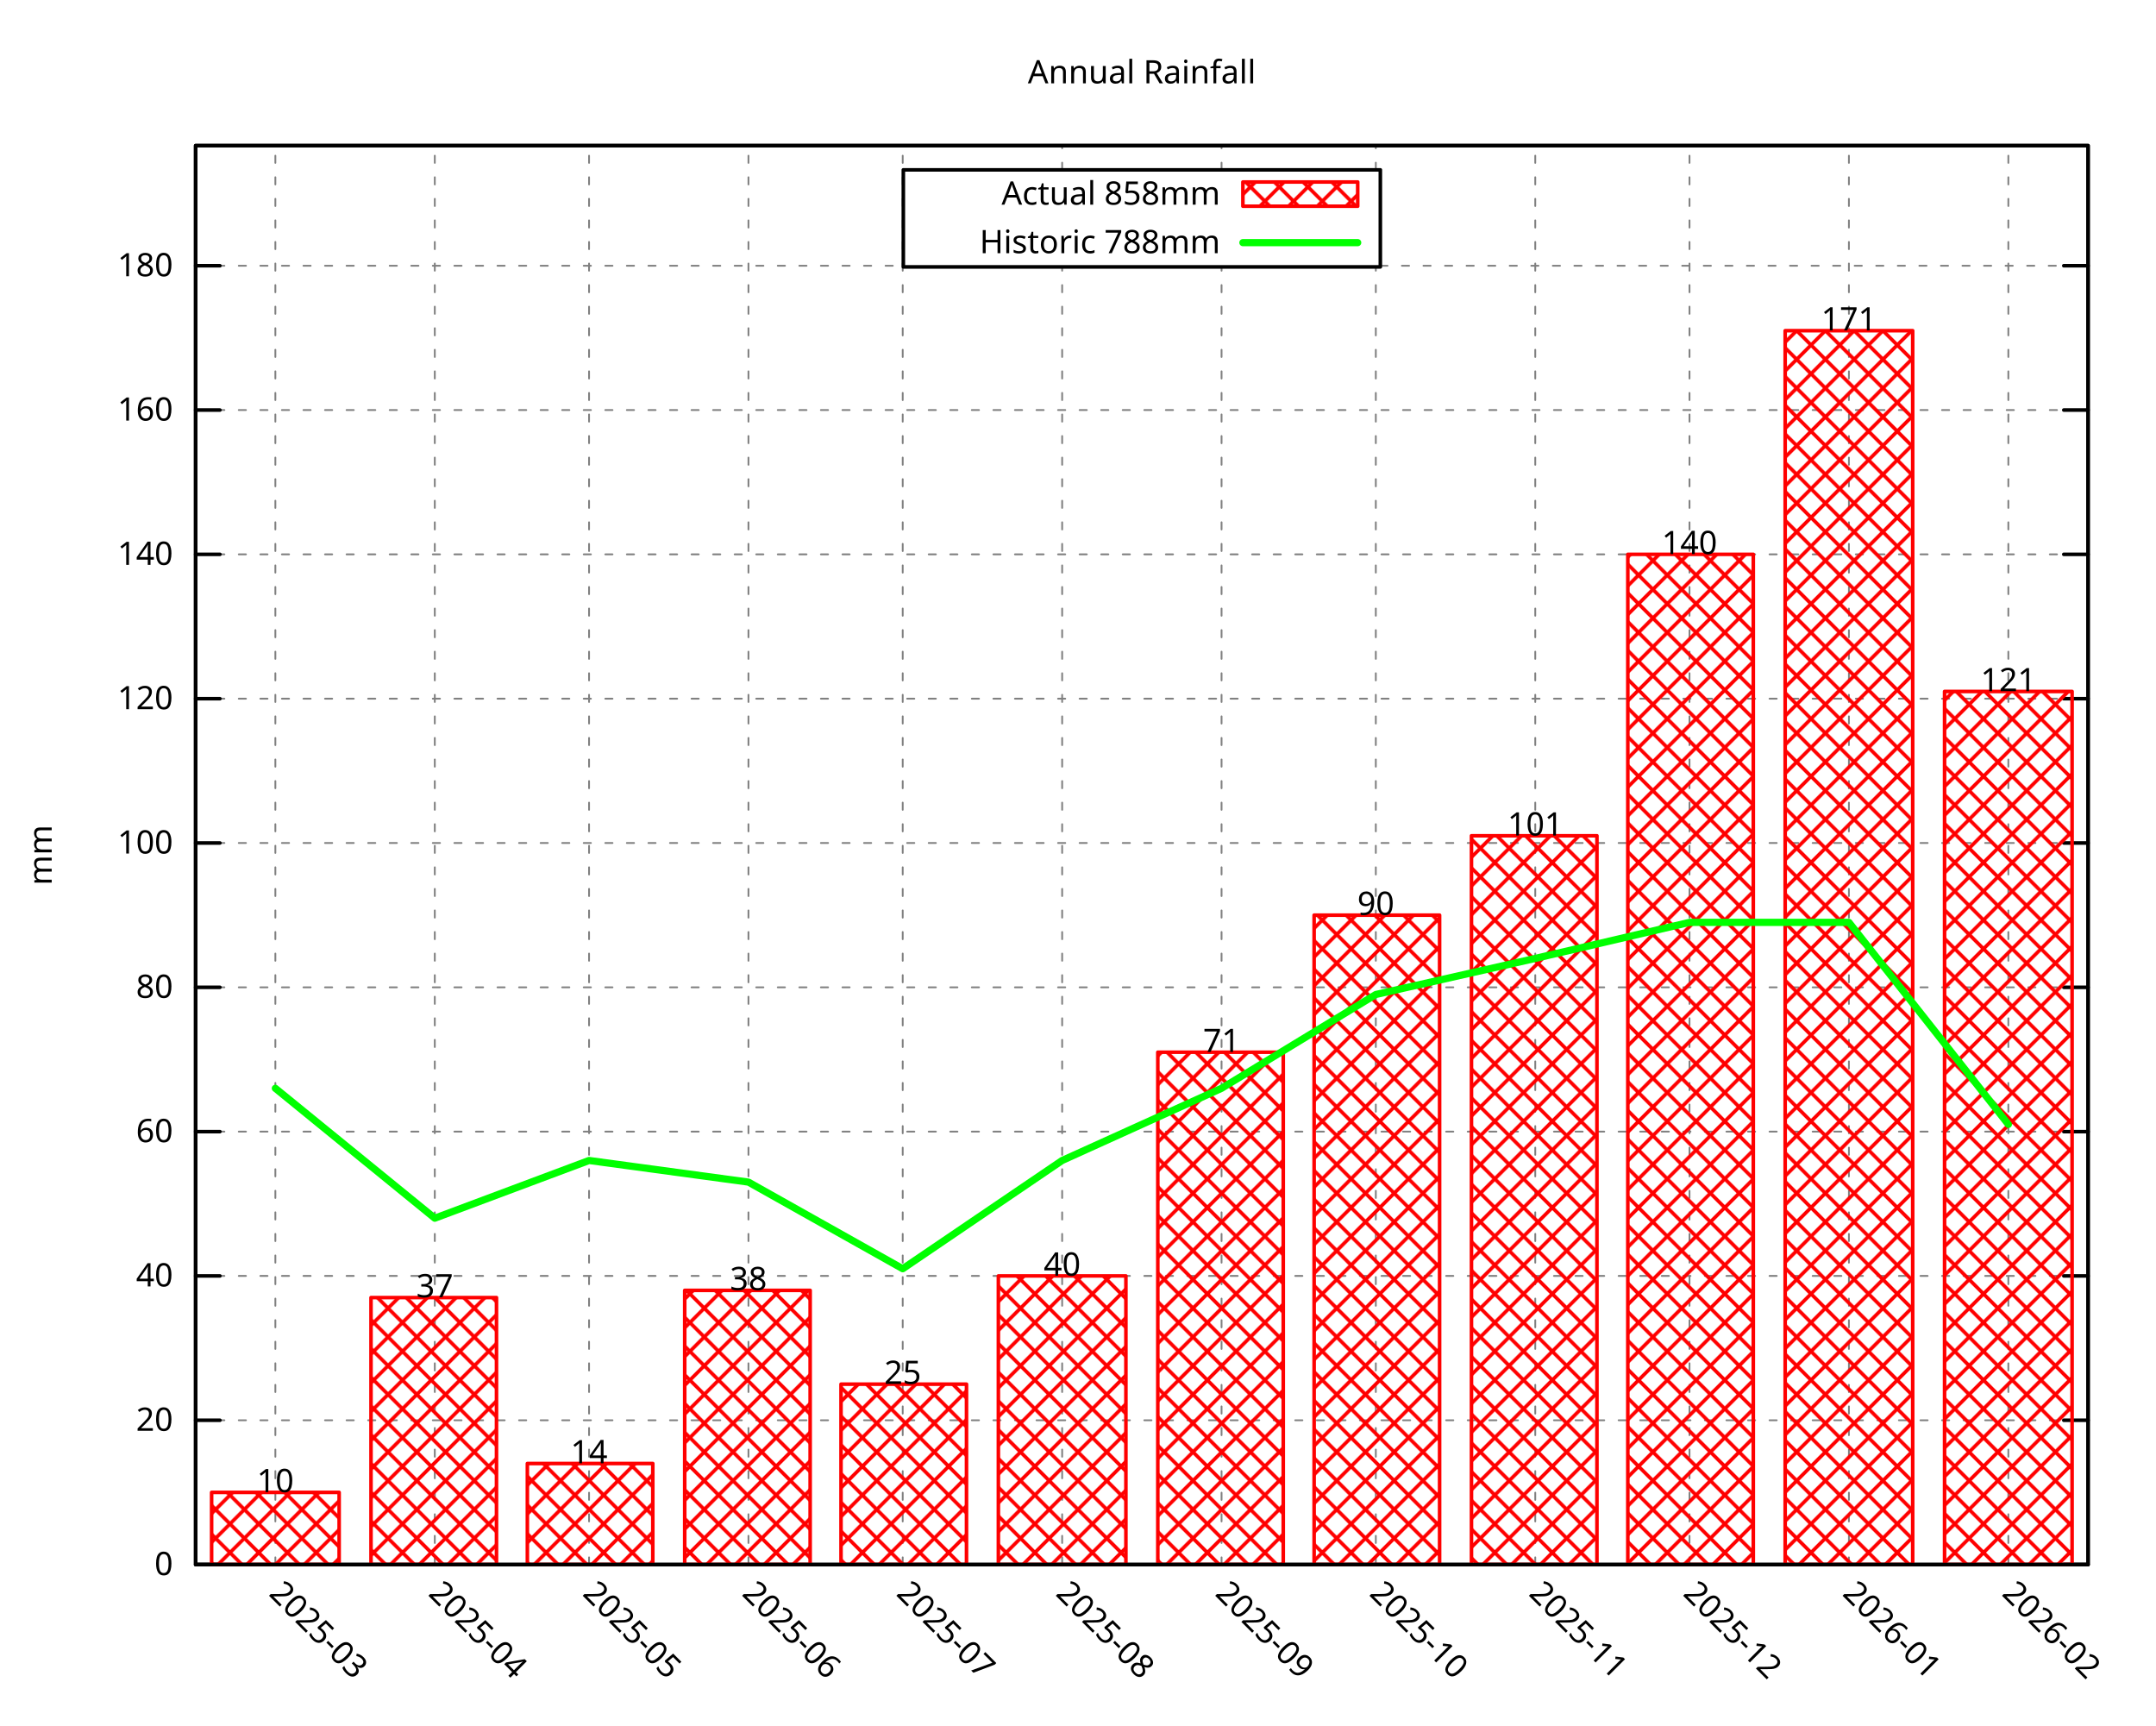
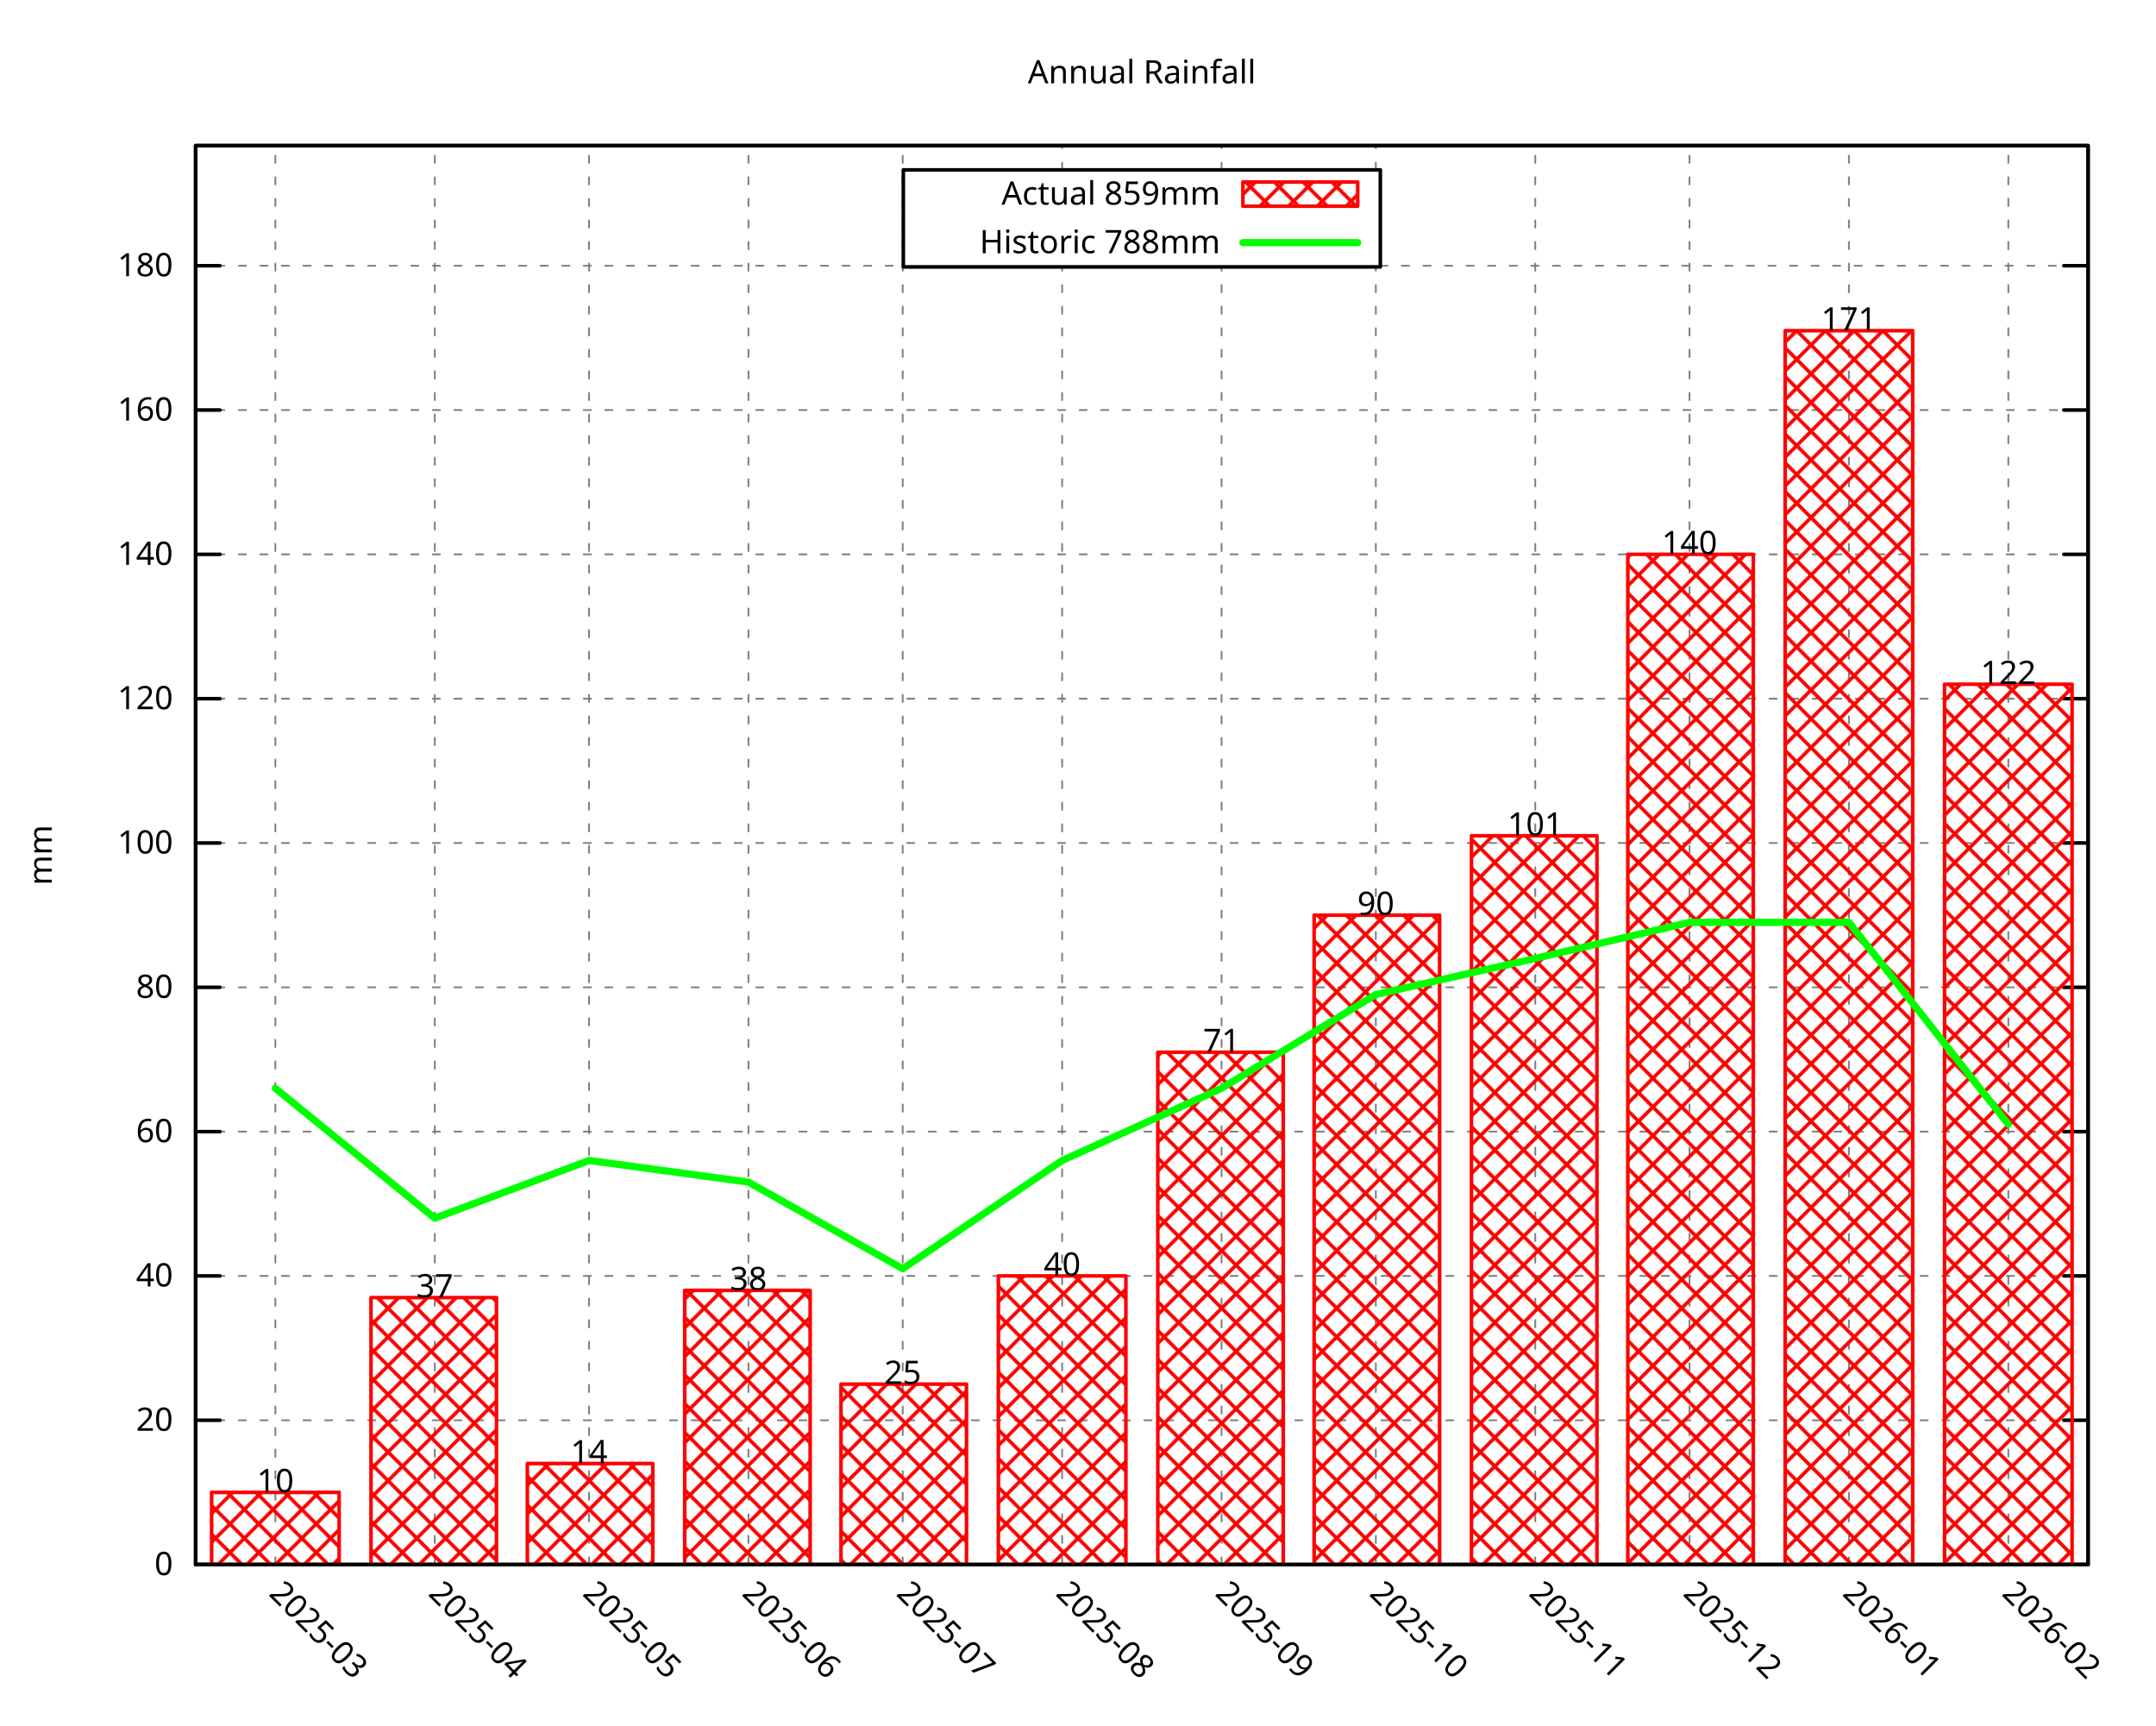
<svg xmlns="http://www.w3.org/2000/svg" xmlns:xlink="http://www.w3.org/1999/xlink" width="600" height="480" viewBox="0 0 600 480">
  <g id="gnuplot_canvas">
    <rect x="0" y="0" width="600" height="480" fill="none" />
    <defs>
      <circle id="gpDot" r="0.5" stroke-width="0.5" stroke="currentColor" />
      <path id="gpPt0" stroke-width="0.296" stroke="currentColor" d="M-1,0 h2 M0,-1 v2" />
      <path id="gpPt1" stroke-width="0.296" stroke="currentColor" d="M-1,-1 L1,1 M1,-1 L-1,1" />
      <path id="gpPt2" stroke-width="0.296" stroke="currentColor" d="M-1,0 L1,0 M0,-1 L0,1 M-1,-1 L1,1 M-1,1 L1,-1" />
      <rect id="gpPt3" stroke-width="0.296" stroke="currentColor" x="-1" y="-1" width="2" height="2" />
      <rect id="gpPt4" stroke-width="0.296" stroke="currentColor" fill="currentColor" x="-1" y="-1" width="2" height="2" />
      <circle id="gpPt5" stroke-width="0.296" stroke="currentColor" cx="0" cy="0" r="1" />
      <use xlink:href="#gpPt5" id="gpPt6" fill="currentColor" stroke="none" />
      <path id="gpPt7" stroke-width="0.296" stroke="currentColor" d="M0,-1.33 L-1.33,0.67 L1.33,0.67 z" />
      <use xlink:href="#gpPt7" id="gpPt8" fill="currentColor" stroke="none" />
      <use xlink:href="#gpPt7" id="gpPt9" stroke="currentColor" transform="rotate(180)" />
      <use xlink:href="#gpPt9" id="gpPt10" fill="currentColor" stroke="none" />
      <use xlink:href="#gpPt3" id="gpPt11" stroke="currentColor" transform="rotate(45)" />
      <use xlink:href="#gpPt11" id="gpPt12" fill="currentColor" stroke="none" />
      <path id="gpPt13" stroke-width="0.296" stroke="currentColor" d="M0,1.330 L1.265,0.411 L0.782,-1.067 L-0.782,-1.076 L-1.265,0.411 z" />
      <use xlink:href="#gpPt13" id="gpPt14" fill="currentColor" stroke="none" />
      <filter id="textbox" filterUnits="objectBoundingBox" x="0" y="0" height="1" width="1">
        <feFlood flood-color="white" flood-opacity="1" result="bgnd" />
        <feComposite in="SourceGraphic" in2="bgnd" operator="atop" />
      </filter>
      <filter id="greybox" filterUnits="objectBoundingBox" x="0" y="0" height="1" width="1">
        <feFlood flood-color="lightgrey" flood-opacity="1" result="grey" />
        <feComposite in="SourceGraphic" in2="grey" operator="atop" />
      </filter>
    </defs>
    <g fill="none" color="white" stroke="currentColor" stroke-width="1.00" stroke-linecap="round" stroke-linejoin="round">
</g>
    <g fill="none" color="black" stroke="currentColor" stroke-width="1.00" stroke-linecap="round" stroke-linejoin="round">
</g>
    <g fill="none" color="black" stroke="black" stroke-width="0.50" stroke-linecap="round" stroke-linejoin="round">
</g>
    <g fill="none" color="gray" stroke="currentColor" stroke-width="0.50" stroke-linecap="round" stroke-linejoin="round">
      <path stroke="gray" stroke-dasharray="2,4" class="gridline" d="M54.45,435.32 L581.09,435.32  " />
    </g>
    <g fill="none" color="gray" stroke="gray" stroke-width="1.00" stroke-linecap="round" stroke-linejoin="round">
</g>
    <g fill="none" color="black" stroke="currentColor" stroke-width="1.00" stroke-linecap="round" stroke-linejoin="round">
      <path stroke="black" d="M54.45,435.32 L61.20,435.32 M581.09,435.32 L574.34,435.32  " />
      <g transform="translate(48.15,438.25)" stroke="none" fill="black" font-family="Droid Sans" font-size="9.00" text-anchor="end">
        <text>
          <tspan font-family="Droid Sans"> 0</tspan>
        </text>
      </g>
    </g>
    <g fill="none" color="black" stroke="currentColor" stroke-width="1.00" stroke-linecap="round" stroke-linejoin="round">
</g>
    <g fill="none" color="black" stroke="black" stroke-width="0.50" stroke-linecap="round" stroke-linejoin="round">
</g>
    <g fill="none" color="gray" stroke="currentColor" stroke-width="0.50" stroke-linecap="round" stroke-linejoin="round">
      <path stroke="gray" stroke-dasharray="2,4" class="gridline" d="M54.45,395.17 L581.09,395.17  " />
    </g>
    <g fill="none" color="gray" stroke="gray" stroke-width="1.00" stroke-linecap="round" stroke-linejoin="round">
</g>
    <g fill="none" color="black" stroke="currentColor" stroke-width="1.00" stroke-linecap="round" stroke-linejoin="round">
      <path stroke="black" d="M54.45,395.17 L61.20,395.17 M581.09,395.17 L574.34,395.17  " />
      <g transform="translate(48.15,398.10)" stroke="none" fill="black" font-family="Droid Sans" font-size="9.00" text-anchor="end">
        <text>
          <tspan font-family="Droid Sans"> 20</tspan>
        </text>
      </g>
    </g>
    <g fill="none" color="black" stroke="currentColor" stroke-width="1.00" stroke-linecap="round" stroke-linejoin="round">
</g>
    <g fill="none" color="black" stroke="black" stroke-width="0.50" stroke-linecap="round" stroke-linejoin="round">
</g>
    <g fill="none" color="gray" stroke="currentColor" stroke-width="0.50" stroke-linecap="round" stroke-linejoin="round">
      <path stroke="gray" stroke-dasharray="2,4" class="gridline" d="M54.45,355.01 L581.09,355.01  " />
    </g>
    <g fill="none" color="gray" stroke="gray" stroke-width="1.00" stroke-linecap="round" stroke-linejoin="round">
</g>
    <g fill="none" color="black" stroke="currentColor" stroke-width="1.00" stroke-linecap="round" stroke-linejoin="round">
      <path stroke="black" d="M54.45,355.01 L61.20,355.01 M581.09,355.01 L574.34,355.01  " />
      <g transform="translate(48.15,357.94)" stroke="none" fill="black" font-family="Droid Sans" font-size="9.00" text-anchor="end">
        <text>
          <tspan font-family="Droid Sans"> 40</tspan>
        </text>
      </g>
    </g>
    <g fill="none" color="black" stroke="currentColor" stroke-width="1.00" stroke-linecap="round" stroke-linejoin="round">
</g>
    <g fill="none" color="black" stroke="black" stroke-width="0.50" stroke-linecap="round" stroke-linejoin="round">
</g>
    <g fill="none" color="gray" stroke="currentColor" stroke-width="0.50" stroke-linecap="round" stroke-linejoin="round">
      <path stroke="gray" stroke-dasharray="2,4" class="gridline" d="M54.45,314.86 L581.09,314.86  " />
    </g>
    <g fill="none" color="gray" stroke="gray" stroke-width="1.00" stroke-linecap="round" stroke-linejoin="round">
</g>
    <g fill="none" color="black" stroke="currentColor" stroke-width="1.00" stroke-linecap="round" stroke-linejoin="round">
      <path stroke="black" d="M54.45,314.86 L61.20,314.86 M581.09,314.86 L574.34,314.86  " />
      <g transform="translate(48.15,317.79)" stroke="none" fill="black" font-family="Droid Sans" font-size="9.00" text-anchor="end">
        <text>
          <tspan font-family="Droid Sans"> 60</tspan>
        </text>
      </g>
    </g>
    <g fill="none" color="black" stroke="currentColor" stroke-width="1.00" stroke-linecap="round" stroke-linejoin="round">
</g>
    <g fill="none" color="black" stroke="black" stroke-width="0.50" stroke-linecap="round" stroke-linejoin="round">
</g>
    <g fill="none" color="gray" stroke="currentColor" stroke-width="0.50" stroke-linecap="round" stroke-linejoin="round">
      <path stroke="gray" stroke-dasharray="2,4" class="gridline" d="M54.45,274.71 L581.09,274.71  " />
    </g>
    <g fill="none" color="gray" stroke="gray" stroke-width="1.00" stroke-linecap="round" stroke-linejoin="round">
</g>
    <g fill="none" color="black" stroke="currentColor" stroke-width="1.00" stroke-linecap="round" stroke-linejoin="round">
      <path stroke="black" d="M54.45,274.71 L61.20,274.71 M581.09,274.71 L574.34,274.71  " />
      <g transform="translate(48.15,277.64)" stroke="none" fill="black" font-family="Droid Sans" font-size="9.00" text-anchor="end">
        <text>
          <tspan font-family="Droid Sans"> 80</tspan>
        </text>
      </g>
    </g>
    <g fill="none" color="black" stroke="currentColor" stroke-width="1.00" stroke-linecap="round" stroke-linejoin="round">
</g>
    <g fill="none" color="black" stroke="black" stroke-width="0.50" stroke-linecap="round" stroke-linejoin="round">
</g>
    <g fill="none" color="gray" stroke="currentColor" stroke-width="0.50" stroke-linecap="round" stroke-linejoin="round">
      <path stroke="gray" stroke-dasharray="2,4" class="gridline" d="M54.45,234.55 L581.09,234.55  " />
    </g>
    <g fill="none" color="gray" stroke="gray" stroke-width="1.00" stroke-linecap="round" stroke-linejoin="round">
</g>
    <g fill="none" color="black" stroke="currentColor" stroke-width="1.00" stroke-linecap="round" stroke-linejoin="round">
      <path stroke="black" d="M54.45,234.55 L61.20,234.55 M581.09,234.55 L574.34,234.55  " />
      <g transform="translate(48.15,237.48)" stroke="none" fill="black" font-family="Droid Sans" font-size="9.00" text-anchor="end">
        <text>
          <tspan font-family="Droid Sans"> 100</tspan>
        </text>
      </g>
    </g>
    <g fill="none" color="black" stroke="currentColor" stroke-width="1.00" stroke-linecap="round" stroke-linejoin="round">
</g>
    <g fill="none" color="black" stroke="black" stroke-width="0.50" stroke-linecap="round" stroke-linejoin="round">
</g>
    <g fill="none" color="gray" stroke="currentColor" stroke-width="0.50" stroke-linecap="round" stroke-linejoin="round">
      <path stroke="gray" stroke-dasharray="2,4" class="gridline" d="M54.45,194.40 L581.09,194.40  " />
    </g>
    <g fill="none" color="gray" stroke="gray" stroke-width="1.00" stroke-linecap="round" stroke-linejoin="round">
</g>
    <g fill="none" color="black" stroke="currentColor" stroke-width="1.00" stroke-linecap="round" stroke-linejoin="round">
      <path stroke="black" d="M54.45,194.40 L61.20,194.40 M581.09,194.40 L574.34,194.40  " />
      <g transform="translate(48.15,197.33)" stroke="none" fill="black" font-family="Droid Sans" font-size="9.00" text-anchor="end">
        <text>
          <tspan font-family="Droid Sans"> 120</tspan>
        </text>
      </g>
    </g>
    <g fill="none" color="black" stroke="currentColor" stroke-width="1.00" stroke-linecap="round" stroke-linejoin="round">
</g>
    <g fill="none" color="black" stroke="black" stroke-width="0.50" stroke-linecap="round" stroke-linejoin="round">
</g>
    <g fill="none" color="gray" stroke="currentColor" stroke-width="0.50" stroke-linecap="round" stroke-linejoin="round">
      <path stroke="gray" stroke-dasharray="2,4" class="gridline" d="M54.45,154.24 L581.09,154.24  " />
    </g>
    <g fill="none" color="gray" stroke="gray" stroke-width="1.00" stroke-linecap="round" stroke-linejoin="round">
</g>
    <g fill="none" color="black" stroke="currentColor" stroke-width="1.00" stroke-linecap="round" stroke-linejoin="round">
      <path stroke="black" d="M54.45,154.24 L61.20,154.24 M581.09,154.24 L574.34,154.24  " />
      <g transform="translate(48.15,157.17)" stroke="none" fill="black" font-family="Droid Sans" font-size="9.00" text-anchor="end">
        <text>
          <tspan font-family="Droid Sans"> 140</tspan>
        </text>
      </g>
    </g>
    <g fill="none" color="black" stroke="currentColor" stroke-width="1.00" stroke-linecap="round" stroke-linejoin="round">
</g>
    <g fill="none" color="black" stroke="black" stroke-width="0.50" stroke-linecap="round" stroke-linejoin="round">
</g>
    <g fill="none" color="gray" stroke="currentColor" stroke-width="0.50" stroke-linecap="round" stroke-linejoin="round">
      <path stroke="gray" stroke-dasharray="2,4" class="gridline" d="M54.45,114.09 L581.09,114.09  " />
    </g>
    <g fill="none" color="gray" stroke="gray" stroke-width="1.00" stroke-linecap="round" stroke-linejoin="round">
</g>
    <g fill="none" color="black" stroke="currentColor" stroke-width="1.00" stroke-linecap="round" stroke-linejoin="round">
      <path stroke="black" d="M54.45,114.09 L61.20,114.09 M581.09,114.09 L574.34,114.09  " />
      <g transform="translate(48.15,117.02)" stroke="none" fill="black" font-family="Droid Sans" font-size="9.00" text-anchor="end">
        <text>
          <tspan font-family="Droid Sans"> 160</tspan>
        </text>
      </g>
    </g>
    <g fill="none" color="black" stroke="currentColor" stroke-width="1.00" stroke-linecap="round" stroke-linejoin="round">
</g>
    <g fill="none" color="black" stroke="black" stroke-width="0.50" stroke-linecap="round" stroke-linejoin="round">
</g>
    <g fill="none" color="gray" stroke="currentColor" stroke-width="0.50" stroke-linecap="round" stroke-linejoin="round">
      <path stroke="gray" stroke-dasharray="2,4" class="gridline" d="M54.45,73.94 L251.39,73.94 M384.14,73.94 L581.09,73.94  " />
    </g>
    <g fill="none" color="gray" stroke="gray" stroke-width="1.00" stroke-linecap="round" stroke-linejoin="round">
</g>
    <g fill="none" color="black" stroke="currentColor" stroke-width="1.00" stroke-linecap="round" stroke-linejoin="round">
      <path stroke="black" d="M54.45,73.94 L61.20,73.94 M581.09,73.94 L574.34,73.94  " />
      <g transform="translate(48.15,76.87)" stroke="none" fill="black" font-family="Droid Sans" font-size="9.00" text-anchor="end">
        <text>
          <tspan font-family="Droid Sans"> 180</tspan>
        </text>
      </g>
    </g>
    <g fill="none" color="black" stroke="currentColor" stroke-width="1.00" stroke-linecap="round" stroke-linejoin="round">
</g>
    <g fill="none" color="black" stroke="black" stroke-width="0.50" stroke-linecap="round" stroke-linejoin="round">
</g>
    <g fill="none" color="gray" stroke="currentColor" stroke-width="0.50" stroke-linecap="round" stroke-linejoin="round">
      <path stroke="gray" stroke-dasharray="2,4" class="gridline" d="M76.63,435.32 L76.63,40.51  " />
    </g>
    <g fill="none" color="gray" stroke="gray" stroke-width="1.00" stroke-linecap="round" stroke-linejoin="round">
</g>
    <g fill="none" color="black" stroke="currentColor" stroke-width="1.00" stroke-linecap="round" stroke-linejoin="round">
      <path stroke="black" d="M76.63,435.32 M76.63,40.51  " />
      <g transform="translate(74.56,443.69) rotate(45.00)" stroke="none" fill="black" font-family="Droid Sans" font-size="9.00" text-anchor="start">
        <text>
          <tspan font-family="Droid Sans">2025-03</tspan>
        </text>
      </g>
    </g>
    <g fill="none" color="black" stroke="currentColor" stroke-width="1.00" stroke-linecap="round" stroke-linejoin="round">
</g>
    <g fill="none" color="black" stroke="black" stroke-width="0.50" stroke-linecap="round" stroke-linejoin="round">
</g>
    <g fill="none" color="gray" stroke="currentColor" stroke-width="0.50" stroke-linecap="round" stroke-linejoin="round">
      <path stroke="gray" stroke-dasharray="2,4" class="gridline" d="M121.00,435.32 L121.00,40.51  " />
    </g>
    <g fill="none" color="gray" stroke="gray" stroke-width="1.00" stroke-linecap="round" stroke-linejoin="round">
</g>
    <g fill="none" color="black" stroke="currentColor" stroke-width="1.00" stroke-linecap="round" stroke-linejoin="round">
      <path stroke="black" d="M121.00,435.32 M121.00,40.51  " />
      <g transform="translate(118.93,443.69) rotate(45.00)" stroke="none" fill="black" font-family="Droid Sans" font-size="9.00" text-anchor="start">
        <text>
          <tspan font-family="Droid Sans">2025-04</tspan>
        </text>
      </g>
    </g>
    <g fill="none" color="black" stroke="currentColor" stroke-width="1.00" stroke-linecap="round" stroke-linejoin="round">
</g>
    <g fill="none" color="black" stroke="black" stroke-width="0.50" stroke-linecap="round" stroke-linejoin="round">
</g>
    <g fill="none" color="gray" stroke="currentColor" stroke-width="0.50" stroke-linecap="round" stroke-linejoin="round">
      <path stroke="gray" stroke-dasharray="2,4" class="gridline" d="M163.93,435.32 L163.93,40.51  " />
    </g>
    <g fill="none" color="gray" stroke="gray" stroke-width="1.00" stroke-linecap="round" stroke-linejoin="round">
</g>
    <g fill="none" color="black" stroke="currentColor" stroke-width="1.00" stroke-linecap="round" stroke-linejoin="round">
      <path stroke="black" d="M163.93,435.32 M163.93,40.51  " />
      <g transform="translate(161.86,443.69) rotate(45.00)" stroke="none" fill="black" font-family="Droid Sans" font-size="9.00" text-anchor="start">
        <text>
          <tspan font-family="Droid Sans">2025-05</tspan>
        </text>
      </g>
    </g>
    <g fill="none" color="black" stroke="currentColor" stroke-width="1.00" stroke-linecap="round" stroke-linejoin="round">
</g>
    <g fill="none" color="black" stroke="black" stroke-width="0.50" stroke-linecap="round" stroke-linejoin="round">
</g>
    <g fill="none" color="gray" stroke="currentColor" stroke-width="0.50" stroke-linecap="round" stroke-linejoin="round">
      <path stroke="gray" stroke-dasharray="2,4" class="gridline" d="M208.29,435.32 L208.29,40.51  " />
    </g>
    <g fill="none" color="gray" stroke="gray" stroke-width="1.00" stroke-linecap="round" stroke-linejoin="round">
</g>
    <g fill="none" color="black" stroke="currentColor" stroke-width="1.00" stroke-linecap="round" stroke-linejoin="round">
      <path stroke="black" d="M208.29,435.32 M208.29,40.51  " />
      <g transform="translate(206.22,443.69) rotate(45.00)" stroke="none" fill="black" font-family="Droid Sans" font-size="9.00" text-anchor="start">
        <text>
          <tspan font-family="Droid Sans">2025-06</tspan>
        </text>
      </g>
    </g>
    <g fill="none" color="black" stroke="currentColor" stroke-width="1.00" stroke-linecap="round" stroke-linejoin="round">
</g>
    <g fill="none" color="black" stroke="black" stroke-width="0.50" stroke-linecap="round" stroke-linejoin="round">
</g>
    <g fill="none" color="gray" stroke="currentColor" stroke-width="0.50" stroke-linecap="round" stroke-linejoin="round">
      <path stroke="gray" stroke-dasharray="2,4" class="gridline" d="M251.22,435.32 L251.22,40.51  " />
    </g>
    <g fill="none" color="gray" stroke="gray" stroke-width="1.00" stroke-linecap="round" stroke-linejoin="round">
</g>
    <g fill="none" color="black" stroke="currentColor" stroke-width="1.00" stroke-linecap="round" stroke-linejoin="round">
      <path stroke="black" d="M251.22,435.32 M251.22,40.51  " />
      <g transform="translate(249.15,443.69) rotate(45.00)" stroke="none" fill="black" font-family="Droid Sans" font-size="9.00" text-anchor="start">
        <text>
          <tspan font-family="Droid Sans">2025-07</tspan>
        </text>
      </g>
    </g>
    <g fill="none" color="black" stroke="currentColor" stroke-width="1.00" stroke-linecap="round" stroke-linejoin="round">
</g>
    <g fill="none" color="black" stroke="black" stroke-width="0.50" stroke-linecap="round" stroke-linejoin="round">
</g>
    <g fill="none" color="gray" stroke="currentColor" stroke-width="0.50" stroke-linecap="round" stroke-linejoin="round">
      <path stroke="gray" stroke-dasharray="2,4" class="gridline" d="M295.59,435.32 L295.59,74.26 M295.59,47.26 L295.59,40.51  " />
    </g>
    <g fill="none" color="gray" stroke="gray" stroke-width="1.00" stroke-linecap="round" stroke-linejoin="round">
</g>
    <g fill="none" color="black" stroke="currentColor" stroke-width="1.00" stroke-linecap="round" stroke-linejoin="round">
      <path stroke="black" d="M295.59,435.32 M295.59,40.51  " />
      <g transform="translate(293.52,443.69) rotate(45.00)" stroke="none" fill="black" font-family="Droid Sans" font-size="9.00" text-anchor="start">
        <text>
          <tspan font-family="Droid Sans">2025-08</tspan>
        </text>
      </g>
    </g>
    <g fill="none" color="black" stroke="currentColor" stroke-width="1.00" stroke-linecap="round" stroke-linejoin="round">
</g>
    <g fill="none" color="black" stroke="black" stroke-width="0.50" stroke-linecap="round" stroke-linejoin="round">
</g>
    <g fill="none" color="gray" stroke="currentColor" stroke-width="0.50" stroke-linecap="round" stroke-linejoin="round">
      <path stroke="gray" stroke-dasharray="2,4" class="gridline" d="M339.95,435.32 L339.95,74.26 M339.95,47.26 L339.95,40.51  " />
    </g>
    <g fill="none" color="gray" stroke="gray" stroke-width="1.00" stroke-linecap="round" stroke-linejoin="round">
</g>
    <g fill="none" color="black" stroke="currentColor" stroke-width="1.00" stroke-linecap="round" stroke-linejoin="round">
      <path stroke="black" d="M339.95,435.32 M339.95,40.51  " />
      <g transform="translate(337.88,443.69) rotate(45.00)" stroke="none" fill="black" font-family="Droid Sans" font-size="9.00" text-anchor="start">
        <text>
          <tspan font-family="Droid Sans">2025-09</tspan>
        </text>
      </g>
    </g>
    <g fill="none" color="black" stroke="currentColor" stroke-width="1.00" stroke-linecap="round" stroke-linejoin="round">
</g>
    <g fill="none" color="black" stroke="black" stroke-width="0.50" stroke-linecap="round" stroke-linejoin="round">
</g>
    <g fill="none" color="gray" stroke="currentColor" stroke-width="0.50" stroke-linecap="round" stroke-linejoin="round">
      <path stroke="gray" stroke-dasharray="2,4" class="gridline" d="M382.88,435.32 L382.88,74.26 M382.88,47.26 L382.88,40.51  " />
    </g>
    <g fill="none" color="gray" stroke="gray" stroke-width="1.00" stroke-linecap="round" stroke-linejoin="round">
</g>
    <g fill="none" color="black" stroke="currentColor" stroke-width="1.00" stroke-linecap="round" stroke-linejoin="round">
      <path stroke="black" d="M382.88,435.32 M382.88,40.51  " />
      <g transform="translate(380.81,443.69) rotate(45.00)" stroke="none" fill="black" font-family="Droid Sans" font-size="9.00" text-anchor="start">
        <text>
          <tspan font-family="Droid Sans">2025-10</tspan>
        </text>
      </g>
    </g>
    <g fill="none" color="black" stroke="currentColor" stroke-width="1.00" stroke-linecap="round" stroke-linejoin="round">
</g>
    <g fill="none" color="black" stroke="black" stroke-width="0.50" stroke-linecap="round" stroke-linejoin="round">
</g>
    <g fill="none" color="gray" stroke="currentColor" stroke-width="0.50" stroke-linecap="round" stroke-linejoin="round">
      <path stroke="gray" stroke-dasharray="2,4" class="gridline" d="M427.25,435.32 L427.25,40.51  " />
    </g>
    <g fill="none" color="gray" stroke="gray" stroke-width="1.00" stroke-linecap="round" stroke-linejoin="round">
</g>
    <g fill="none" color="black" stroke="currentColor" stroke-width="1.00" stroke-linecap="round" stroke-linejoin="round">
      <path stroke="black" d="M427.25,435.32 M427.25,40.51  " />
      <g transform="translate(425.18,443.69) rotate(45.00)" stroke="none" fill="black" font-family="Droid Sans" font-size="9.00" text-anchor="start">
        <text>
          <tspan font-family="Droid Sans">2025-11</tspan>
        </text>
      </g>
    </g>
    <g fill="none" color="black" stroke="currentColor" stroke-width="1.00" stroke-linecap="round" stroke-linejoin="round">
</g>
    <g fill="none" color="black" stroke="black" stroke-width="0.50" stroke-linecap="round" stroke-linejoin="round">
</g>
    <g fill="none" color="gray" stroke="currentColor" stroke-width="0.50" stroke-linecap="round" stroke-linejoin="round">
      <path stroke="gray" stroke-dasharray="2,4" class="gridline" d="M470.18,435.32 L470.18,40.51  " />
    </g>
    <g fill="none" color="gray" stroke="gray" stroke-width="1.00" stroke-linecap="round" stroke-linejoin="round">
</g>
    <g fill="none" color="black" stroke="currentColor" stroke-width="1.00" stroke-linecap="round" stroke-linejoin="round">
      <path stroke="black" d="M470.18,435.32 M470.18,40.51  " />
      <g transform="translate(468.11,443.69) rotate(45.00)" stroke="none" fill="black" font-family="Droid Sans" font-size="9.00" text-anchor="start">
        <text>
          <tspan font-family="Droid Sans">2025-12</tspan>
        </text>
      </g>
    </g>
    <g fill="none" color="black" stroke="currentColor" stroke-width="1.00" stroke-linecap="round" stroke-linejoin="round">
</g>
    <g fill="none" color="black" stroke="black" stroke-width="0.50" stroke-linecap="round" stroke-linejoin="round">
</g>
    <g fill="none" color="gray" stroke="currentColor" stroke-width="0.50" stroke-linecap="round" stroke-linejoin="round">
      <path stroke="gray" stroke-dasharray="2,4" class="gridline" d="M514.54,435.32 L514.54,40.51  " />
    </g>
    <g fill="none" color="gray" stroke="gray" stroke-width="1.00" stroke-linecap="round" stroke-linejoin="round">
</g>
    <g fill="none" color="black" stroke="currentColor" stroke-width="1.00" stroke-linecap="round" stroke-linejoin="round">
      <path stroke="black" d="M514.54,435.32 M514.54,40.51  " />
      <g transform="translate(512.47,443.69) rotate(45.00)" stroke="none" fill="black" font-family="Droid Sans" font-size="9.00" text-anchor="start">
        <text>
          <tspan font-family="Droid Sans">2026-01</tspan>
        </text>
      </g>
    </g>
    <g fill="none" color="black" stroke="currentColor" stroke-width="1.00" stroke-linecap="round" stroke-linejoin="round">
</g>
    <g fill="none" color="black" stroke="black" stroke-width="0.50" stroke-linecap="round" stroke-linejoin="round">
</g>
    <g fill="none" color="gray" stroke="currentColor" stroke-width="0.50" stroke-linecap="round" stroke-linejoin="round">
      <path stroke="gray" stroke-dasharray="2,4" class="gridline" d="M558.91,435.32 L558.91,40.51  " />
    </g>
    <g fill="none" color="gray" stroke="gray" stroke-width="1.00" stroke-linecap="round" stroke-linejoin="round">
</g>
    <g fill="none" color="black" stroke="currentColor" stroke-width="1.00" stroke-linecap="round" stroke-linejoin="round">
      <path stroke="black" d="M558.91,435.32 M558.91,40.51  " />
      <g transform="translate(556.84,443.69) rotate(45.00)" stroke="none" fill="black" font-family="Droid Sans" font-size="9.00" text-anchor="start">
        <text>
          <tspan font-family="Droid Sans">2026-02</tspan>
        </text>
      </g>
    </g>
    <g fill="none" color="black" stroke="currentColor" stroke-width="1.00" stroke-linecap="round" stroke-linejoin="round">
</g>
    <g fill="none" color="black" stroke="currentColor" stroke-width="1.00" stroke-linecap="round" stroke-linejoin="round">
      <path stroke="black" d="M54.45,40.51 L54.45,435.32 L581.09,435.32 L581.09,40.51 L54.45,40.51 Z  " />
    </g>
    <g fill="none" color="black" stroke="currentColor" stroke-width="1.00" stroke-linecap="round" stroke-linejoin="round">
</g>
    <g fill="none" color="black" stroke="currentColor" stroke-width="1.00" stroke-linecap="round" stroke-linejoin="round">
      <path stroke="black" d="M251.39,74.26 L251.39,47.26 L384.14,47.26 L384.14,74.26 L251.39,74.26 Z  " />
    </g>
    <g id="gnuplot_plot_1">
      <g fill="none" color="black" stroke="currentColor" stroke-width="1.00" stroke-linecap="round" stroke-linejoin="round">
        <g transform="translate(339.59,56.94)" stroke="none" fill="black" font-family="Droid Sans" font-size="9.00" text-anchor="end">
          <text>
-             <tspan font-family="Droid Sans">Actual 858mm</tspan>
+             <tspan font-family="Droid Sans">Actual 859mm</tspan>
          </text>
        </g>
      </g>
      <g fill="none" color="black" stroke="currentColor" stroke-width="1.00" stroke-linecap="round" stroke-linejoin="round">
        <defs>
          <pattern id="gpPat1" patternUnits="userSpaceOnUse" x="0" y="0" width="8" height="8">
            <path style="fill:none; stroke:rgb(255,0,0)" d="M0,0 L8,8 M0,8 L8,0" />
          </pattern>
        </defs>
        <g stroke="none" shape-rendering="crispEdges">
          <polygon fill="url(#gpPat1)" points="345.89,57.38 377.84,57.38 377.84,50.63 345.89,50.63 " />
        </g>
        <path stroke="rgb(255,   0,   0)" d="M345.89,57.38 L377.84,57.38 L377.84,50.64 L345.89,50.64 L345.89,57.38 Z  " />
      </g>
      <g fill="none" color="black" stroke="currentColor" stroke-width="1.00" stroke-linecap="round" stroke-linejoin="round">
        <defs>
          <pattern id="gpPat2" patternUnits="userSpaceOnUse" x="0" y="0" width="8" height="8">
            <path style="fill:none; stroke:rgb(255,0,0)" d="M0,0 L8,8 M0,8 L8,0" />
          </pattern>
        </defs>
        <g stroke="none" shape-rendering="crispEdges">
          <polygon fill="url(#gpPat2)" points="58.89,435.32 94.39,435.32 94.39,415.23 58.89,415.23 " />
        </g>
        <path stroke="rgb(255,   0,   0)" d="M58.89,435.32 L58.89,415.24 L94.38,415.24 L94.38,435.32 L58.89,435.32 Z  " />
        <g stroke="none" shape-rendering="crispEdges">
          <polygon fill="url(#gpPat2)" points="103.25,435.32 138.18,435.32 138.18,361.03 103.25,361.03 " />
        </g>
        <path stroke="rgb(255,   0,   0)" d="M103.25,435.32 L103.25,361.04 L138.17,361.04 L138.17,435.32 L103.25,435.32 Z  " />
        <g stroke="none" shape-rendering="crispEdges">
          <polygon fill="url(#gpPat2)" points="146.76,435.32 181.68,435.32 181.68,407.20 146.76,407.20 " />
        </g>
        <path stroke="rgb(255,   0,   0)" d="M146.76,435.32 L146.76,407.21 L181.67,407.21 L181.67,435.32 L146.76,435.32 Z  " />
        <g stroke="none" shape-rendering="crispEdges">
          <polygon fill="url(#gpPat2)" points="190.55,435.32 225.47,435.32 225.47,359.02 190.55,359.02 " />
        </g>
        <path stroke="rgb(255,   0,   0)" d="M190.55,435.32 L190.55,359.03 L225.46,359.03 L225.46,435.32 L190.55,435.32 Z  " />
        <g stroke="none" shape-rendering="crispEdges">
          <polygon fill="url(#gpPat2)" points="234.05,435.32 268.98,435.32 268.98,385.12 234.05,385.12 " />
        </g>
        <path stroke="rgb(255,   0,   0)" d="M234.05,435.32 L234.05,385.13 L268.97,385.13 L268.97,435.32 L234.05,435.32 Z  " />
        <g stroke="none" shape-rendering="crispEdges">
          <polygon fill="url(#gpPat2)" points="277.84,435.32 313.34,435.32 313.34,355.00 277.84,355.00 " />
        </g>
        <path stroke="rgb(255,   0,   0)" d="M277.84,435.32 L277.84,355.01 L313.33,355.01 L313.33,435.32 L277.84,435.32 Z  " />
        <g stroke="none" shape-rendering="crispEdges">
          <polygon fill="url(#gpPat2)" points="322.21,435.32 357.13,435.32 357.13,292.76 322.21,292.76 " />
        </g>
        <path stroke="rgb(255,   0,   0)" d="M322.21,435.32 L322.21,292.77 L357.12,292.77 L357.12,435.32 L322.21,435.32 Z  " />
        <g stroke="none" shape-rendering="crispEdges">
          <polygon fill="url(#gpPat2)" points="365.71,435.32 400.64,435.32 400.64,254.62 365.71,254.62 " />
        </g>
        <path stroke="rgb(255,   0,   0)" d="M365.71,435.32 L365.71,254.63 L400.63,254.63 L400.63,435.32 L365.71,435.32 Z  " />
        <g stroke="none" shape-rendering="crispEdges">
          <polygon fill="url(#gpPat2)" points="409.50,435.32 444.43,435.32 444.43,232.53 409.50,232.53 " />
        </g>
        <path stroke="rgb(255,   0,   0)" d="M409.50,435.32 L409.50,232.54 L444.42,232.54 L444.42,435.32 L409.50,435.32 Z  " />
        <g stroke="none" shape-rendering="crispEdges">
          <polygon fill="url(#gpPat2)" points="453.01,435.32 487.94,435.32 487.94,154.23 453.01,154.23 " />
        </g>
        <path stroke="rgb(255,   0,   0)" d="M453.01,435.32 L453.01,154.24 L487.93,154.24 L487.93,435.32 L453.01,435.32 Z  " />
        <g stroke="none" shape-rendering="crispEdges">
          <polygon fill="url(#gpPat2)" points="496.80,435.32 532.30,435.32 532.30,92.00 496.80,92.00 " />
        </g>
        <path stroke="rgb(255,   0,   0)" d="M496.80,435.32 L496.80,92.01 L532.29,92.01 L532.29,435.32 L496.80,435.32 Z  " />
        <g stroke="none" shape-rendering="crispEdges">
-           <polygon fill="url(#gpPat2)" points="541.16,435.32 576.66,435.32 576.66,192.38 541.16,192.38 " />
-         </g>
-         <path stroke="rgb(255,   0,   0)" d="M541.16,435.32 L541.16,192.39 L576.65,192.39 L576.65,435.32 L541.16,435.32 Z  " />
+           <polygon fill="url(#gpPat2)" points="541.16,435.32 576.66,435.32 576.66,190.37 541.16,190.37 " />
+         </g>
+         <path stroke="rgb(255,   0,   0)" d="M541.16,435.32 L541.16,190.38 L576.65,190.38 L576.65,435.32 L541.16,435.32 Z  " />
      </g>
    </g>
    <g id="gnuplot_plot_2" fill="none">
      <g fill="none" color="black" stroke="currentColor" stroke-width="1.00" stroke-linecap="round" stroke-linejoin="round">
        <g transform="translate(76.63,415.16)" stroke="none" fill="black" font-family="Droid Sans" font-size="9.00" text-anchor="middle">
          <text>
            <tspan font-family="Droid Sans">10</tspan>
          </text>
        </g>
        <g transform="translate(121.00,360.95)" stroke="none" fill="black" font-family="Droid Sans" font-size="9.00" text-anchor="middle">
          <text>
            <tspan font-family="Droid Sans">37</tspan>
          </text>
        </g>
        <g transform="translate(163.93,407.13)" stroke="none" fill="black" font-family="Droid Sans" font-size="9.00" text-anchor="middle">
          <text>
            <tspan font-family="Droid Sans">14</tspan>
          </text>
        </g>
        <g transform="translate(208.29,358.95)" stroke="none" fill="black" font-family="Droid Sans" font-size="9.00" text-anchor="middle">
          <text>
            <tspan font-family="Droid Sans">38</tspan>
          </text>
        </g>
        <g transform="translate(251.22,385.05)" stroke="none" fill="black" font-family="Droid Sans" font-size="9.00" text-anchor="middle">
          <text>
            <tspan font-family="Droid Sans">25</tspan>
          </text>
        </g>
        <g transform="translate(295.59,354.93)" stroke="none" fill="black" font-family="Droid Sans" font-size="9.00" text-anchor="middle">
          <text>
            <tspan font-family="Droid Sans">40</tspan>
          </text>
        </g>
        <g transform="translate(339.95,292.69)" stroke="none" fill="black" font-family="Droid Sans" font-size="9.00" text-anchor="middle">
          <text>
            <tspan font-family="Droid Sans">71</tspan>
          </text>
        </g>
        <g transform="translate(382.88,254.55)" stroke="none" fill="black" font-family="Droid Sans" font-size="9.00" text-anchor="middle">
          <text>
            <tspan font-family="Droid Sans">90</tspan>
          </text>
        </g>
        <g transform="translate(427.25,232.46)" stroke="none" fill="black" font-family="Droid Sans" font-size="9.00" text-anchor="middle">
          <text>
            <tspan font-family="Droid Sans">101</tspan>
          </text>
        </g>
        <g transform="translate(470.18,154.16)" stroke="none" fill="black" font-family="Droid Sans" font-size="9.00" text-anchor="middle">
          <text>
            <tspan font-family="Droid Sans">140</tspan>
          </text>
        </g>
        <g transform="translate(514.54,91.93)" stroke="none" fill="black" font-family="Droid Sans" font-size="9.00" text-anchor="middle">
          <text>
            <tspan font-family="Droid Sans">171</tspan>
          </text>
        </g>
-         <g transform="translate(558.91,192.31)" stroke="none" fill="black" font-family="Droid Sans" font-size="9.00" text-anchor="middle">
-           <text>
-             <tspan font-family="Droid Sans">121</tspan>
+         <g transform="translate(558.91,190.30)" stroke="none" fill="black" font-family="Droid Sans" font-size="9.00" text-anchor="middle">
+           <text>
+             <tspan font-family="Droid Sans">122</tspan>
          </text>
        </g>
      </g>
    </g>
    <g id="gnuplot_plot_3">
      <g fill="none" color="white" stroke="black" stroke-width="2.00" stroke-linecap="round" stroke-linejoin="round">
</g>
      <g fill="none" color="black" stroke="currentColor" stroke-width="2.00" stroke-linecap="round" stroke-linejoin="round">
        <g transform="translate(339.59,70.44)" stroke="none" fill="black" font-family="Droid Sans" font-size="9.00" text-anchor="end">
          <text>
            <tspan font-family="Droid Sans">Historic 788mm</tspan>
          </text>
        </g>
      </g>
      <g fill="none" color="black" stroke="currentColor" stroke-width="2.00" stroke-linecap="round" stroke-linejoin="round">
        <path stroke="rgb(  0, 255,   0)" d="M345.89,67.51 L377.84,67.51 M76.63,302.81 L121.00,338.95 L163.93,322.89 L208.29,328.91 L251.22,353.01 L295.59,322.89   L339.95,302.81 L382.88,276.71 L427.25,266.67 L470.18,256.64 L514.54,256.64 L558.91,312.85  " />
      </g>
    </g>
    <g fill="none" color="black" stroke="currentColor" stroke-width="2.00" stroke-linecap="round" stroke-linejoin="round">
</g>
    <g fill="none" color="black" stroke="black" stroke-width="1.00" stroke-linecap="round" stroke-linejoin="round">
</g>
    <g fill="none" color="black" stroke="currentColor" stroke-width="1.00" stroke-linecap="round" stroke-linejoin="round">
      <path stroke="black" d="M54.45,40.51 L54.45,435.32 L581.09,435.32 L581.09,40.51 L54.45,40.51 Z  " />
      <g transform="translate(14.39,237.92) rotate(270.00)" stroke="none" fill="black" font-family="Droid Sans" font-size="9.00" text-anchor="middle">
        <text>
          <tspan font-family="Droid Sans">mm</tspan>
        </text>
      </g>
    </g>
    <g fill="none" color="black" stroke="currentColor" stroke-width="1.00" stroke-linecap="round" stroke-linejoin="round">
</g>
    <g fill="none" color="black" stroke="currentColor" stroke-width="1.00" stroke-linecap="round" stroke-linejoin="round">
      <g transform="translate(317.77,23.19)" stroke="none" fill="black" font-family="Droid Sans" font-size="9.00" text-anchor="middle">
        <text>
          <tspan font-family="Droid Sans">Annual Rainfall</tspan>
        </text>
      </g>
    </g>
    <g fill="none" color="black" stroke="currentColor" stroke-width="1.00" stroke-linecap="round" stroke-linejoin="round">
</g>
  </g>
</svg>
